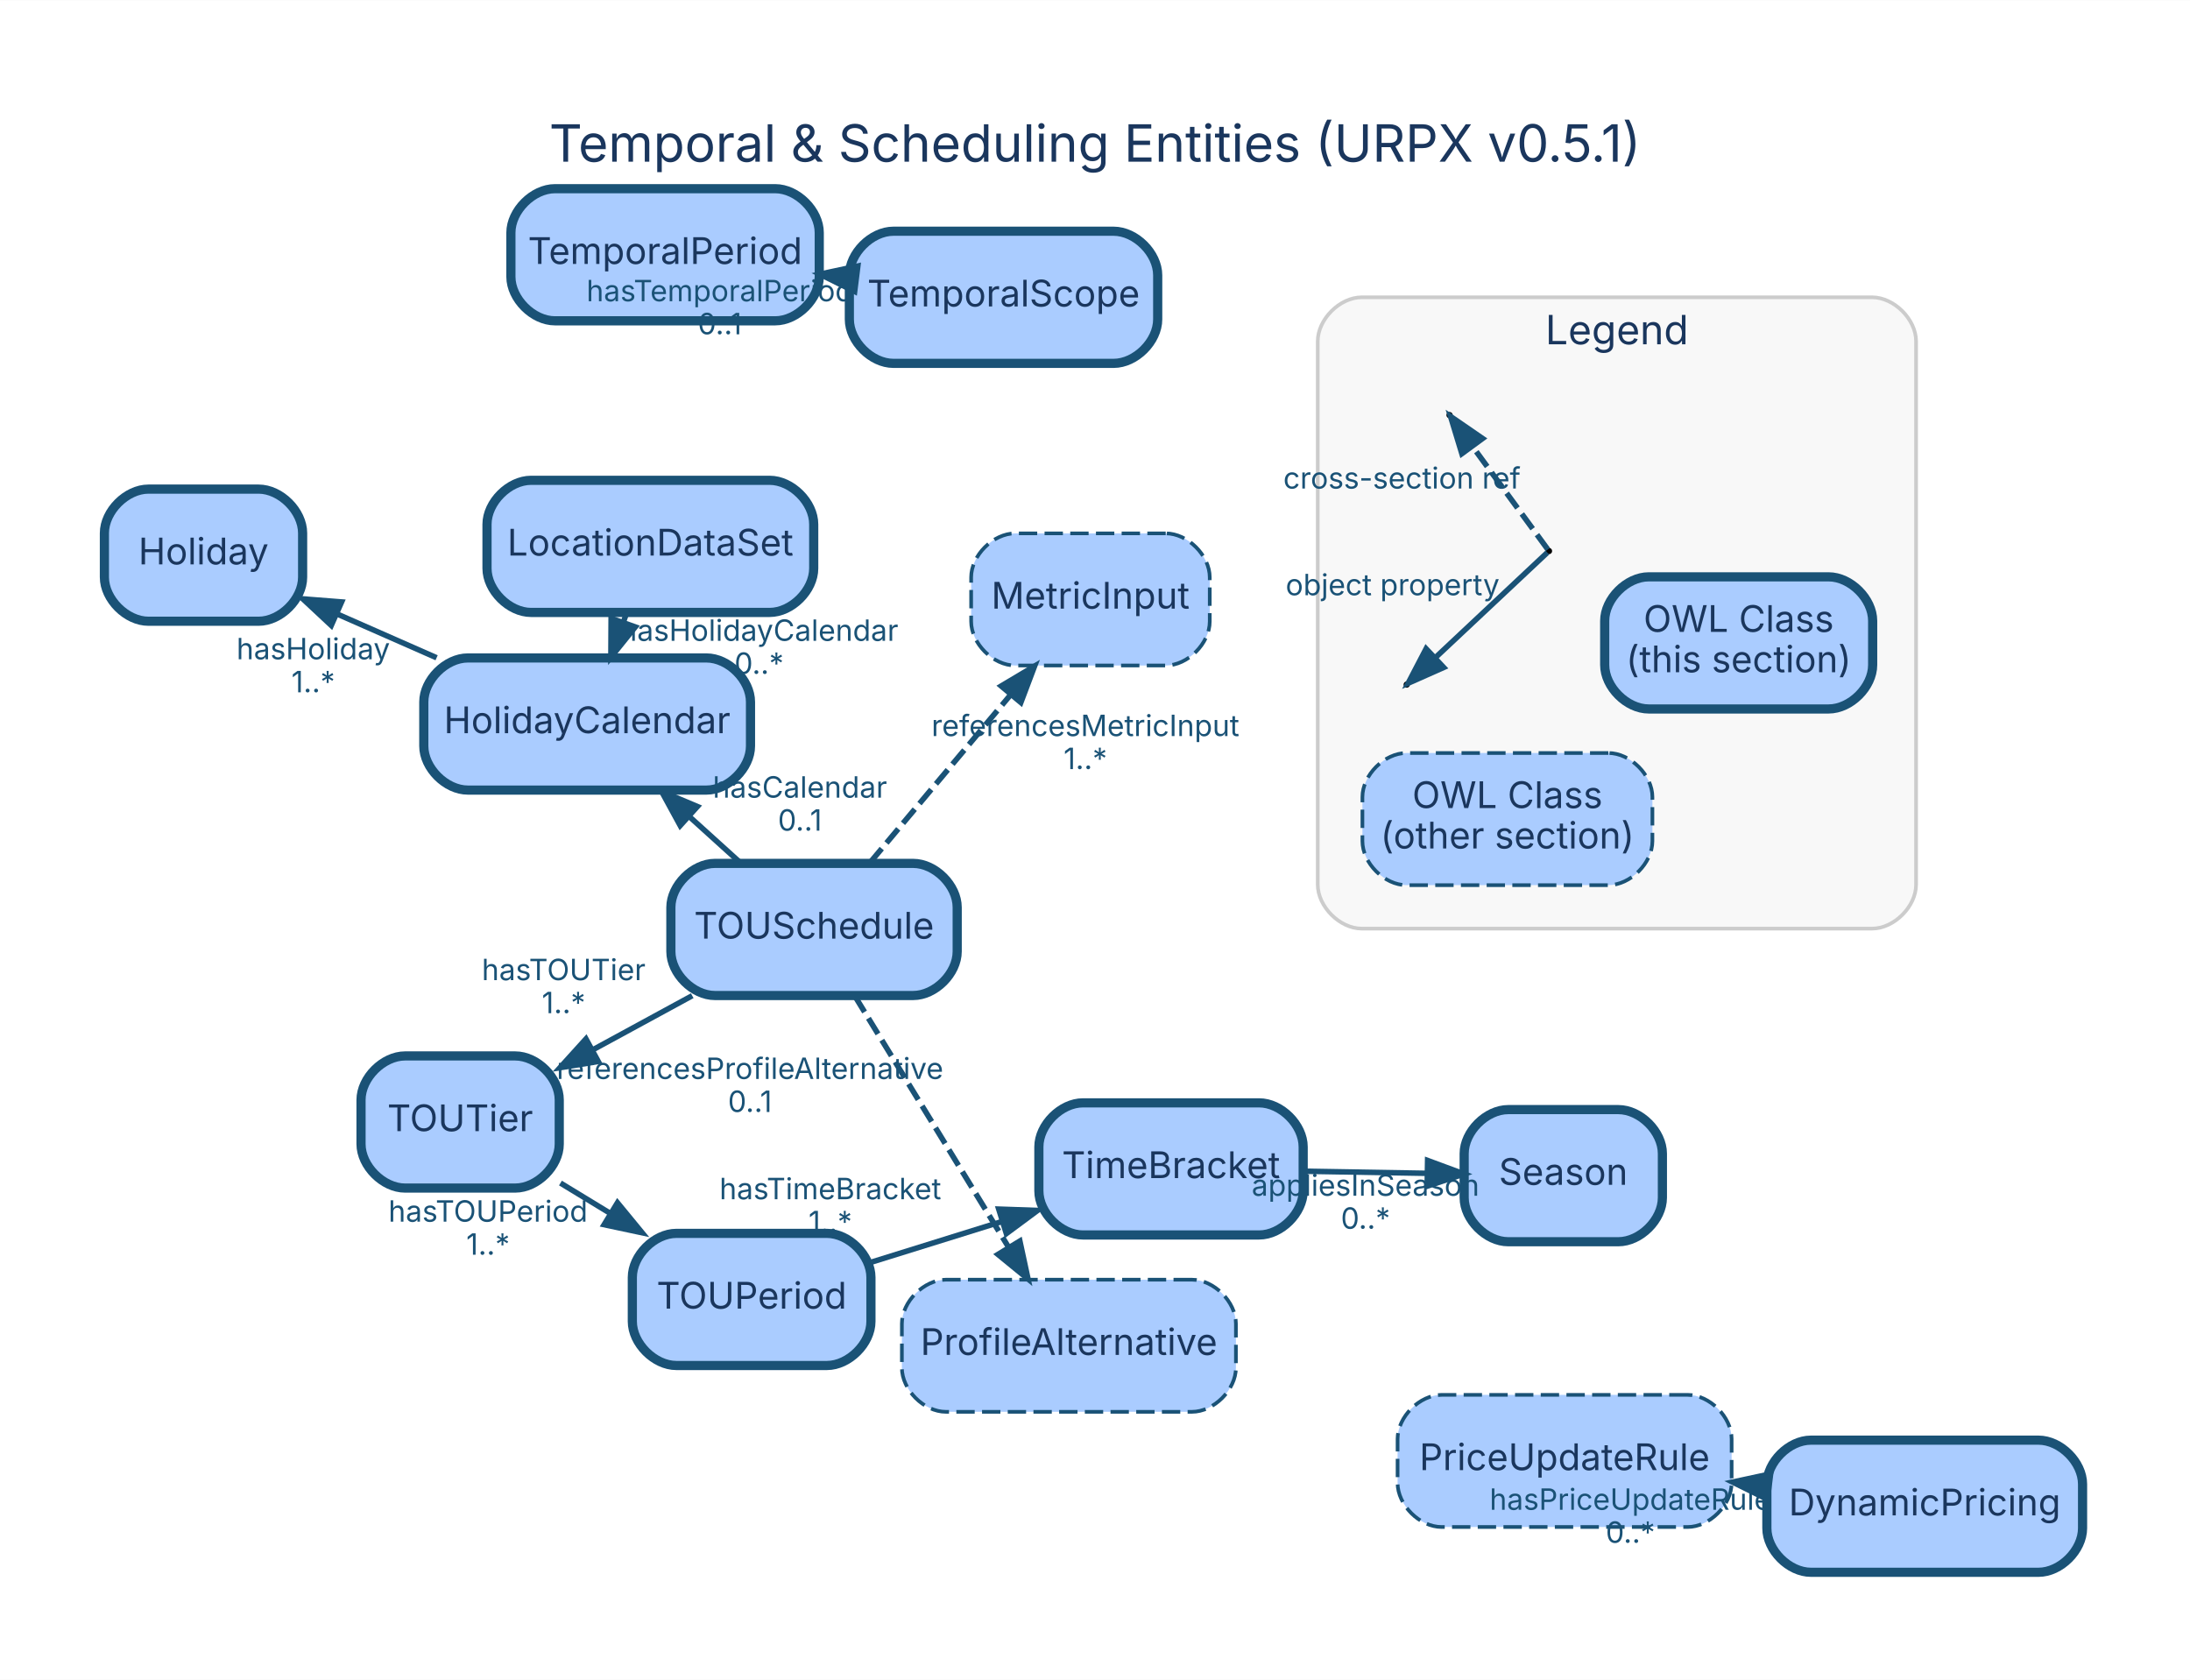
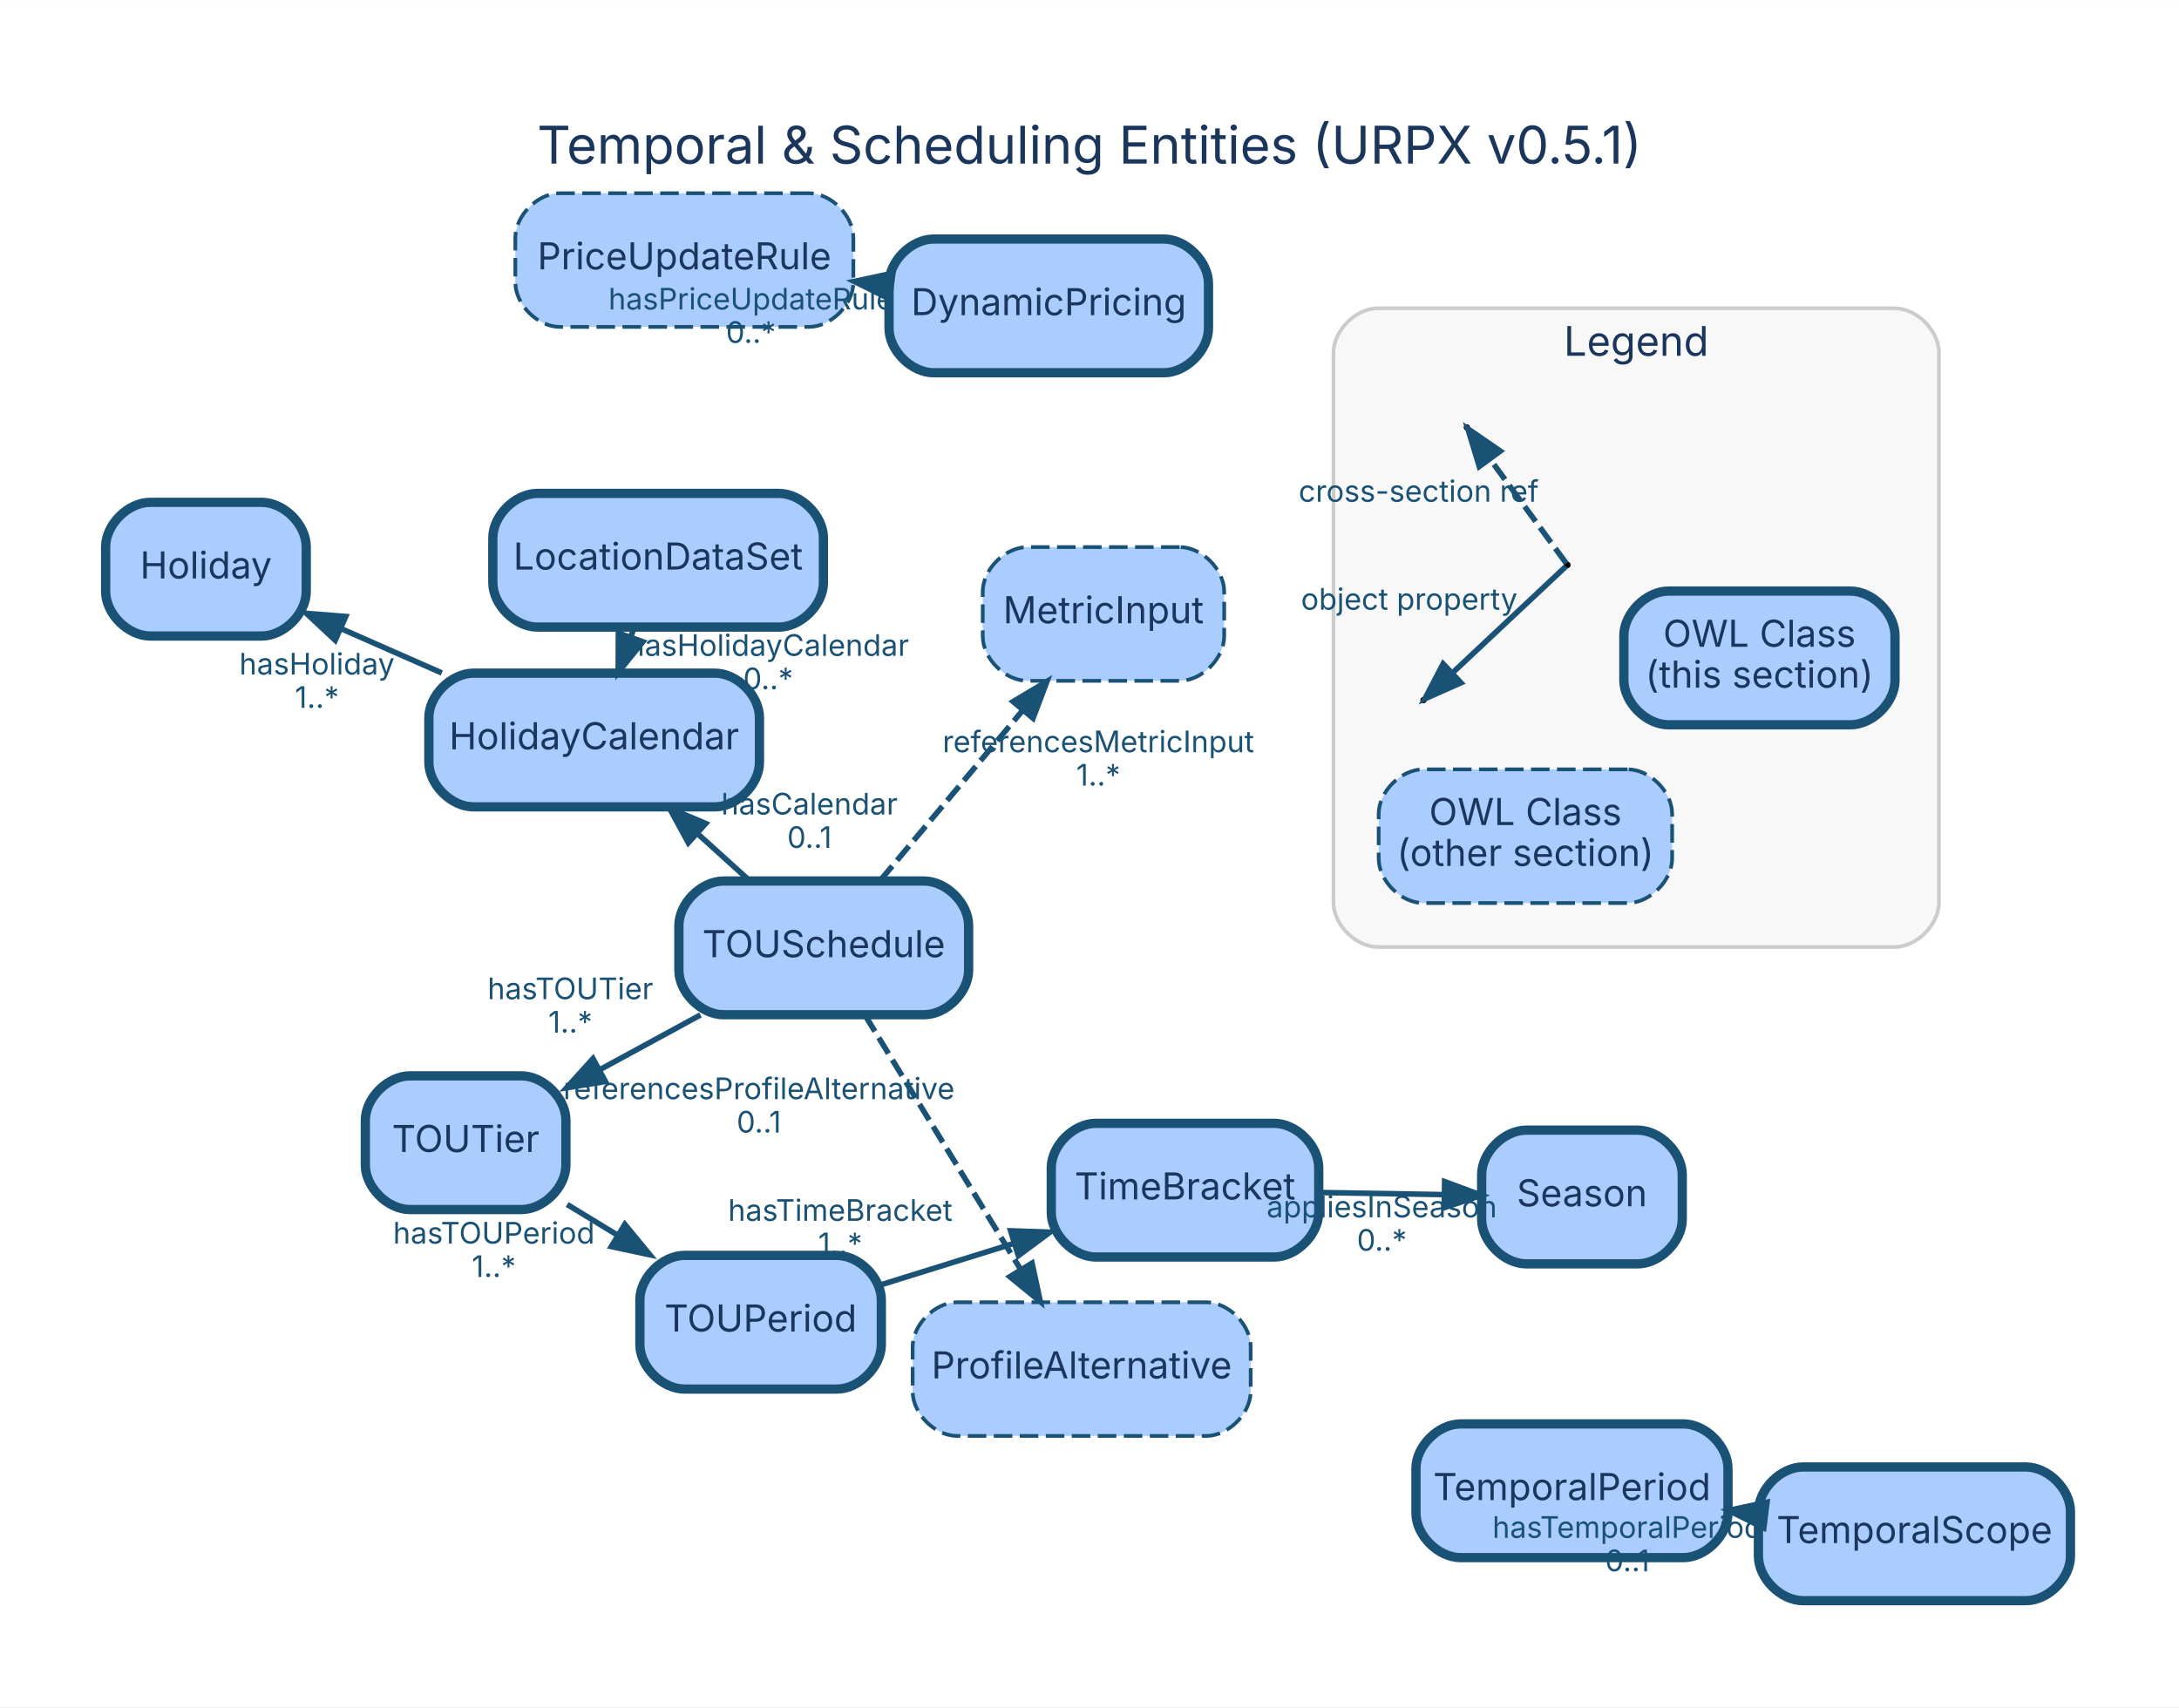
- <svg xmlns="http://www.w3.org/2000/svg" width="597pt" height="458pt" viewBox="0.00 0.00 596.60 457.60">
-   <g id="graph0" class="graph" transform="scale(1 1) rotate(0) translate(28.8 428.8)">
-     <polygon fill="white" stroke="transparent" points="-28.8,28.8 -28.8,-428.8 567.8,-428.8 567.8,28.8 -28.8,28.8" />
-     <text text-anchor="middle" x="269.5" y="-384.8" font-family="Inter, Helvetica, Arial, sans-serif" font-size="14.00" fill="#1a365d">Temporal &amp; Scheduling Entities (URPX v0.5.1)</text>
+ <svg xmlns="http://www.w3.org/2000/svg" width="587pt" height="460pt" viewBox="0.00 0.00 586.60 459.60">
+   <g id="graph0" class="graph" transform="scale(1 1) rotate(0) translate(28.8 430.8)">
+     <polygon fill="white" stroke="transparent" points="-28.8,28.8 -28.8,-430.8 557.8,-430.8 557.8,28.8 -28.8,28.8" />
+     <text text-anchor="middle" x="264.5" y="-386.8" font-family="Inter, Helvetica, Arial, sans-serif" font-size="14.00" fill="#1a365d">Temporal &amp; Scheduling Entities (URPX v0.5.1)</text>
    <g id="clust1" class="cluster">
      <path fill="#f8f8f8" stroke="#cccccc" d="M342.18,-175.85C342.18,-175.85 481.18,-175.85 481.18,-175.85 487.18,-175.85 493.18,-181.85 493.18,-187.85 493.18,-187.85 493.18,-335.85 493.18,-335.85 493.18,-341.85 487.18,-347.85 481.18,-347.85 481.18,-347.85 342.18,-347.85 342.18,-347.85 336.18,-347.85 330.18,-341.85 330.18,-335.85 330.18,-335.85 330.18,-187.85 330.18,-187.85 330.18,-181.85 336.18,-175.85 342.18,-175.85" />
      <text text-anchor="middle" x="411.68" y="-335.05" font-family="Inter, Helvetica, Arial, sans-serif" font-size="11.00" fill="#1a365d">Legend</text>
    </g>
    <g id="node1" class="node">
      <path fill="#aaccff" stroke="#1a5276" stroke-width="2.5" d="M412.07,-126.54C412.07,-126.54 382.07,-126.54 382.07,-126.54 376.07,-126.54 370.07,-120.54 370.07,-114.54 370.07,-114.54 370.07,-102.54 370.07,-102.54 370.07,-96.54 376.07,-90.54 382.07,-90.54 382.07,-90.54 412.07,-90.54 412.07,-90.54 418.07,-90.54 424.07,-96.54 424.07,-102.54 424.07,-102.54 424.07,-114.54 424.07,-114.54 424.07,-120.54 418.07,-126.54 412.07,-126.54" />
      <text text-anchor="middle" x="397.07" y="-106.04" font-family="Inter, Helvetica, Arial, sans-serif" font-size="10.00" fill="#1a365d">Season</text>
    </g>
    <g id="node2" class="node">
      <path fill="#aaccff" stroke="#1a5276" stroke-width="2.5" d="M219.96,-193.62C219.96,-193.62 165.96,-193.62 165.96,-193.62 159.96,-193.62 153.96,-187.62 153.96,-181.62 153.96,-181.62 153.96,-169.62 153.96,-169.62 153.96,-163.62 159.96,-157.62 165.96,-157.62 165.96,-157.62 219.96,-157.62 219.96,-157.62 225.96,-157.62 231.96,-163.62 231.96,-169.62 231.96,-169.62 231.96,-181.62 231.96,-181.62 231.96,-187.62 225.96,-193.62 219.96,-193.62" />
      <text text-anchor="middle" x="192.96" y="-173.12" font-family="Inter, Helvetica, Arial, sans-serif" font-size="10.00" fill="#1a365d">TOUSchedule</text>
    </g>
    <g id="node3" class="node">
      <path fill="#aaccff" stroke="#1a5276" stroke-width="2.5" d="M111.55,-141.16C111.55,-141.16 81.55,-141.16 81.55,-141.16 75.55,-141.16 69.55,-135.16 69.55,-129.16 69.55,-129.16 69.55,-117.16 69.55,-117.16 69.55,-111.16 75.55,-105.16 81.55,-105.16 81.55,-105.16 111.55,-105.16 111.55,-105.16 117.55,-105.16 123.55,-111.16 123.55,-117.16 123.55,-117.16 123.55,-129.16 123.55,-129.16 123.55,-135.16 117.55,-141.16 111.55,-141.16" />
      <text text-anchor="middle" x="96.55" y="-120.66" font-family="Inter, Helvetica, Arial, sans-serif" font-size="10.00" fill="#1a365d">TOUTier</text>
    </g>
    <g id="edge2" class="edge">
      <path fill="none" stroke="#1a5276" stroke-width="1.5" d="M159.78,-157.57C151.05,-152.82 141.59,-147.67 132.71,-142.84" />
      <polygon fill="#1a5276" stroke="#1a5276" stroke-width="1.5" points="134.18,-139.65 123.72,-137.95 130.83,-145.8 134.18,-139.65" />
      <text text-anchor="middle" x="124.75" y="-161.8" font-family="Inter, Helvetica, Arial, sans-serif" font-size="8.00" fill="#1a5276">hasTOUTier</text>
      <text text-anchor="middle" x="124.75" y="-152.8" font-family="Inter, Helvetica, Arial, sans-serif" font-size="8.00" fill="#1a5276">1..*</text>
    </g>
    <g id="node6" class="node">
      <path fill="#aaccff" stroke="#1a5276" stroke-width="2.5" d="M163.65,-249.59C163.65,-249.59 98.65,-249.59 98.65,-249.59 92.65,-249.59 86.65,-243.59 86.65,-237.59 86.65,-237.59 86.65,-225.59 86.65,-225.59 86.65,-219.59 92.65,-213.59 98.65,-213.59 98.65,-213.59 163.65,-213.59 163.65,-213.59 169.65,-213.59 175.65,-219.59 175.65,-225.59 175.65,-225.59 175.65,-237.59 175.65,-237.59 175.65,-243.59 169.65,-249.59 163.65,-249.59" />
      <text text-anchor="middle" x="131.15" y="-229.09" font-family="Inter, Helvetica, Arial, sans-serif" font-size="10.00" fill="#1a365d">HolidayCalendar</text>
    </g>
    <g id="edge1" class="edge">
      <path fill="none" stroke="#1a5276" stroke-width="1.5" d="M173.06,-193.64C168.63,-197.65 163.85,-201.98 159.16,-206.22" />
      <polygon fill="#1a5276" stroke="#1a5276" stroke-width="1.5" points="156.5,-203.92 151.43,-213.22 161.19,-209.11 156.5,-203.92" />
      <text text-anchor="middle" x="189.11" y="-211.53" font-family="Inter, Helvetica, Arial, sans-serif" font-size="8.00" fill="#1a5276">hasCalendar</text>
      <text text-anchor="middle" x="189.11" y="-202.53" font-family="Inter, Helvetica, Arial, sans-serif" font-size="8.00" fill="#1a5276">0..1</text>
    </g>
    <g id="node12" class="node">
      <path fill="#aaccff" stroke="#1a5276" stroke-dasharray="5,2" d="M288.76,-283.53C288.76,-283.53 247.76,-283.53 247.76,-283.53 241.76,-283.53 235.76,-277.53 235.76,-271.53 235.76,-271.53 235.76,-259.53 235.76,-259.53 235.76,-253.53 241.76,-247.53 247.76,-247.53 247.76,-247.53 288.76,-247.53 288.76,-247.53 294.76,-247.53 300.76,-253.53 300.76,-259.53 300.76,-259.53 300.76,-271.53 300.76,-271.53 300.76,-277.53 294.76,-283.53 288.76,-283.53" />
      <text text-anchor="middle" x="268.26" y="-263.03" font-family="Inter, Helvetica, Arial, sans-serif" font-size="10.00" fill="#1a365d">MetricInput</text>
    </g>
    <g id="edge3" class="edge">
      <path fill="none" stroke="#1a5276" stroke-width="1.5" stroke-dasharray="5,2" d="M208.2,-193.82C219.22,-206.98 234.27,-224.95 246.55,-239.61" />
      <polygon fill="#1a5276" stroke="#1a5276" stroke-width="1.5" points="243.94,-241.94 253.04,-247.36 249.3,-237.45 243.94,-241.94" />
      <text text-anchor="middle" x="266.88" y="-228.31" font-family="Inter, Helvetica, Arial, sans-serif" font-size="8.00" fill="#1a5276">referencesMetricInput</text>
      <text text-anchor="middle" x="266.88" y="-219.31" font-family="Inter, Helvetica, Arial, sans-serif" font-size="8.00" fill="#1a5276">1..*</text>
    </g>
    <g id="node14" class="node">
      <path fill="#aaccff" stroke="#1a5276" stroke-dasharray="5,2" d="M295.89,-80.2C295.89,-80.2 228.89,-80.2 228.89,-80.2 222.89,-80.2 216.89,-74.2 216.89,-68.2 216.89,-68.2 216.89,-56.2 216.89,-56.2 216.89,-50.2 222.89,-44.2 228.89,-44.2 228.89,-44.2 295.89,-44.2 295.89,-44.2 301.89,-44.2 307.89,-50.2 307.89,-56.2 307.89,-56.2 307.89,-68.2 307.89,-68.2 307.89,-74.2 301.89,-80.2 295.89,-80.2" />
      <text text-anchor="middle" x="262.39" y="-59.7" font-family="Inter, Helvetica, Arial, sans-serif" font-size="10.00" fill="#1a365d">ProfileAlternative</text>
    </g>
    <g id="edge4" class="edge">
      <path fill="none" stroke="#1a5276" stroke-width="1.5" stroke-dasharray="5,2" d="M204.12,-157.4C215.4,-138.96 232.98,-110.25 245.88,-89.17" />
      <polygon fill="#1a5276" stroke="#1a5276" stroke-width="1.5" points="249.03,-90.73 251.26,-80.38 243.06,-87.08 249.03,-90.73" />
      <text text-anchor="middle" x="175.5" y="-134.89" font-family="Inter, Helvetica, Arial, sans-serif" font-size="8.00" fill="#1a5276">referencesProfileAlternative</text>
      <text text-anchor="middle" x="175.5" y="-125.89" font-family="Inter, Helvetica, Arial, sans-serif" font-size="8.00" fill="#1a5276">0..1</text>
    </g>
    <g id="node4" class="node">
      <path fill="#aaccff" stroke="#1a5276" stroke-width="2.5" d="M196.46,-92.82C196.46,-92.82 155.46,-92.82 155.46,-92.82 149.46,-92.82 143.46,-86.82 143.46,-80.82 143.46,-80.82 143.46,-68.82 143.46,-68.82 143.46,-62.82 149.46,-56.82 155.46,-56.82 155.46,-56.82 196.46,-56.82 196.46,-56.82 202.46,-56.82 208.46,-62.82 208.46,-68.82 208.46,-68.82 208.46,-80.82 208.46,-80.82 208.46,-86.82 202.46,-92.82 196.46,-92.82" />
      <text text-anchor="middle" x="175.96" y="-72.32" font-family="Inter, Helvetica, Arial, sans-serif" font-size="10.00" fill="#1a365d">TOUPeriod</text>
    </g>
    <g id="edge5" class="edge">
      <path fill="none" stroke="#1a5276" stroke-width="1.5" d="M123.88,-106.53C128.25,-103.86 132.85,-101.07 137.43,-98.28" />
      <polygon fill="#1a5276" stroke="#1a5276" stroke-width="1.5" points="139.41,-101.17 146.14,-92.98 135.77,-95.19 139.41,-101.17" />
      <text text-anchor="middle" x="104.15" y="-96" font-family="Inter, Helvetica, Arial, sans-serif" font-size="8.00" fill="#1a5276">hasTOUPeriod</text>
      <text text-anchor="middle" x="104.15" y="-87" font-family="Inter, Helvetica, Arial, sans-serif" font-size="8.00" fill="#1a5276">1..*</text>
    </g>
    <g id="node5" class="node">
      <path fill="#aaccff" stroke="#1a5276" stroke-width="2.5" d="M314.21,-128.38C314.21,-128.38 266.21,-128.38 266.21,-128.38 260.21,-128.38 254.21,-122.38 254.21,-116.38 254.21,-116.38 254.21,-104.38 254.21,-104.38 254.21,-98.38 260.21,-92.38 266.21,-92.38 266.21,-92.38 314.21,-92.38 314.21,-92.38 320.21,-92.38 326.21,-98.38 326.21,-104.38 326.21,-104.38 326.21,-116.38 326.21,-116.38 326.21,-122.38 320.21,-128.38 314.21,-128.38" />
      <text text-anchor="middle" x="290.21" y="-107.88" font-family="Inter, Helvetica, Arial, sans-serif" font-size="10.00" fill="#1a365d">TimeBracket</text>
    </g>
    <g id="edge6" class="edge">
      <path fill="none" stroke="#1a5276" stroke-width="1.5" d="M208.7,-85.01C219.72,-88.44 232.24,-92.33 244.1,-96.03" />
      <polygon fill="#1a5276" stroke="#1a5276" stroke-width="1.5" points="243.27,-99.43 253.86,-99.06 245.35,-92.75 243.27,-99.43" />
      <text text-anchor="middle" x="197.4" y="-102.12" font-family="Inter, Helvetica, Arial, sans-serif" font-size="8.00" fill="#1a5276">hasTimeBracket</text>
      <text text-anchor="middle" x="197.4" y="-93.12" font-family="Inter, Helvetica, Arial, sans-serif" font-size="8.00" fill="#1a5276">1..*</text>
    </g>
    <g id="edge7" class="edge">
      <path fill="none" stroke="#1a5276" stroke-width="1.5" d="M326.39,-109.75C337.22,-109.57 349.1,-109.36 359.99,-109.18" />
      <polygon fill="#1a5276" stroke="#1a5276" stroke-width="1.5" points="360.11,-112.68 370.05,-109 359.99,-105.68 360.11,-112.68" />
      <text text-anchor="middle" x="343.19" y="-103.07" font-family="Inter, Helvetica, Arial, sans-serif" font-size="8.00" fill="#1a5276">appliesInSeason</text>
      <text text-anchor="middle" x="343.19" y="-94.07" font-family="Inter, Helvetica, Arial, sans-serif" font-size="8.00" fill="#1a5276">0..*</text>
    </g>
    <g id="node7" class="node">
      <path fill="#aaccff" stroke="#1a5276" stroke-width="2.5" d="M41.64,-295.59C41.64,-295.59 11.64,-295.59 11.64,-295.59 5.64,-295.59 -0.36,-289.59 -0.36,-283.59 -0.36,-283.59 -0.36,-271.59 -0.36,-271.59 -0.36,-265.59 5.64,-259.59 11.64,-259.59 11.64,-259.59 41.64,-259.59 41.64,-259.59 47.64,-259.59 53.64,-265.59 53.64,-271.59 53.64,-271.59 53.64,-283.59 53.64,-283.59 53.64,-289.59 47.64,-295.59 41.64,-295.59" />
      <text text-anchor="middle" x="26.64" y="-275.09" font-family="Inter, Helvetica, Arial, sans-serif" font-size="10.00" fill="#1a365d">Holiday</text>
    </g>
    <g id="edge8" class="edge">
      <path fill="none" stroke="#1a5276" stroke-width="1.5" d="M90.14,-249.64C81.16,-253.59 71.7,-257.75 62.92,-261.62" />
      <polygon fill="#1a5276" stroke="#1a5276" stroke-width="1.5" points="61.44,-258.45 53.7,-265.68 64.26,-264.85 61.44,-258.45" />
      <text text-anchor="middle" x="56.53" y="-249.23" font-family="Inter, Helvetica, Arial, sans-serif" font-size="8.00" fill="#1a5276">hasHoliday</text>
      <text text-anchor="middle" x="56.53" y="-240.23" font-family="Inter, Helvetica, Arial, sans-serif" font-size="8.00" fill="#1a5276">1..*</text>
    </g>
    <g id="node8" class="node">
      <path fill="#aaccff" stroke="#1a5276" stroke-width="2.5" d="M180.87,-297.99C180.87,-297.99 115.87,-297.99 115.87,-297.99 109.87,-297.99 103.87,-291.99 103.87,-285.99 103.87,-285.99 103.87,-273.99 103.87,-273.99 103.87,-267.99 109.87,-261.99 115.87,-261.99 115.87,-261.99 180.87,-261.99 180.87,-261.99 186.87,-261.99 192.87,-267.99 192.87,-273.99 192.87,-273.99 192.87,-285.99 192.87,-285.99 192.87,-291.99 186.87,-297.99 180.87,-297.99" />
      <text text-anchor="middle" x="148.37" y="-277.49" font-family="Inter, Helvetica, Arial, sans-serif" font-size="10.00" fill="#1a365d">LocationDataSet</text>
    </g>
    <g id="edge9" class="edge">
      <path fill="none" stroke="#1a5276" stroke-width="1.5" d="M141.95,-261.97C141.64,-261.1 141.33,-260.22 141.01,-259.33" />
      <polygon fill="#1a5276" stroke="#1a5276" stroke-width="1.5" points="144.27,-258.04 137.62,-249.79 137.68,-260.38 144.27,-258.04" />
      <text text-anchor="middle" x="177.98" y="-254.25" font-family="Inter, Helvetica, Arial, sans-serif" font-size="8.00" fill="#1a5276">hasHolidayCalendar</text>
      <text text-anchor="middle" x="177.98" y="-245.25" font-family="Inter, Helvetica, Arial, sans-serif" font-size="8.00" fill="#1a5276">0..*</text>
    </g>
    <g id="node9" class="node">
-       <path fill="#aaccff" stroke="#1a5276" stroke-width="2.5" d="M526.53,-36.48C526.53,-36.48 464.53,-36.48 464.53,-36.48 458.53,-36.48 452.53,-30.48 452.53,-24.48 452.53,-24.48 452.53,-12.48 452.53,-12.48 452.53,-6.48 458.53,-0.48 464.53,-0.48 464.53,-0.48 526.53,-0.48 526.53,-0.48 532.53,-0.48 538.53,-6.48 538.53,-12.48 538.53,-12.48 538.53,-24.48 538.53,-24.48 538.53,-30.48 532.53,-36.48 526.53,-36.48" />
-       <text text-anchor="middle" x="495.53" y="-15.98" font-family="Inter, Helvetica, Arial, sans-serif" font-size="10.00" fill="#1a365d">DynamicPricing</text>
+       <path fill="#aaccff" stroke="#1a5276" stroke-width="2.5" d="M284.53,-366.48C284.53,-366.48 222.53,-366.48 222.53,-366.48 216.53,-366.48 210.53,-360.48 210.53,-354.48 210.53,-354.48 210.53,-342.48 210.53,-342.48 210.53,-336.48 216.53,-330.48 222.53,-330.48 222.53,-330.48 284.53,-330.48 284.53,-330.48 290.53,-330.48 296.53,-336.48 296.53,-342.48 296.53,-342.48 296.53,-354.48 296.53,-354.48 296.53,-360.48 290.53,-366.48 284.53,-366.48" />
+       <text text-anchor="middle" x="253.53" y="-345.98" font-family="Inter, Helvetica, Arial, sans-serif" font-size="10.00" fill="#1a365d">DynamicPricing</text>
    </g>
    <g id="node13" class="node">
-       <path fill="#aaccff" stroke="#1a5276" stroke-dasharray="5,2" d="M430.93,-48.82C430.93,-48.82 363.93,-48.82 363.93,-48.82 357.93,-48.82 351.93,-42.82 351.93,-36.82 351.93,-36.82 351.93,-24.82 351.93,-24.82 351.93,-18.82 357.93,-12.82 363.93,-12.82 363.93,-12.82 430.93,-12.82 430.93,-12.82 436.93,-12.82 442.93,-18.82 442.93,-24.82 442.93,-24.82 442.93,-36.82 442.93,-36.82 442.93,-42.82 436.93,-48.82 430.93,-48.82" />
-       <text text-anchor="middle" x="397.43" y="-28.32" font-family="Inter, Helvetica, Arial, sans-serif" font-size="10.00" fill="#1a365d">PriceUpdateRule</text>
+       <path fill="#aaccff" stroke="#1a5276" stroke-dasharray="5,2" d="M188.93,-378.82C188.93,-378.82 121.93,-378.82 121.93,-378.82 115.93,-378.82 109.93,-372.82 109.93,-366.82 109.93,-366.82 109.93,-354.82 109.93,-354.82 109.93,-348.82 115.93,-342.82 121.93,-342.82 121.93,-342.82 188.93,-342.82 188.93,-342.82 194.93,-342.82 200.93,-348.82 200.93,-354.82 200.93,-354.82 200.93,-366.82 200.93,-366.82 200.93,-372.82 194.93,-378.82 188.93,-378.82" />
+       <text text-anchor="middle" x="155.43" y="-358.32" font-family="Inter, Helvetica, Arial, sans-serif" font-size="10.00" fill="#1a365d">PriceUpdateRule</text>
    </g>
    <g id="edge10" class="edge">
-       <path fill="none" stroke="#1a5276" stroke-width="1.5" stroke-dasharray="5,2" d="M452.5,-23.89C452.41,-23.9 452.31,-23.92 452.21,-23.93" />
-       <polygon fill="#1a5276" stroke="#1a5276" stroke-width="1.5" points="452.68,-20.34 443.19,-25.06 453.55,-27.29 452.68,-20.34" />
-       <text text-anchor="middle" x="415.36" y="-17.51" font-family="Inter, Helvetica, Arial, sans-serif" font-size="8.00" fill="#1a5276">hasPriceUpdateRule</text>
-       <text text-anchor="middle" x="415.36" y="-8.51" font-family="Inter, Helvetica, Arial, sans-serif" font-size="8.00" fill="#1a5276">0..*</text>
+       <path fill="none" stroke="#1a5276" stroke-width="1.5" stroke-dasharray="5,2" d="M210.5,-353.89C210.41,-353.9 210.31,-353.92 210.21,-353.93" />
+       <polygon fill="#1a5276" stroke="#1a5276" stroke-width="1.5" points="210.68,-350.34 201.19,-355.06 211.55,-357.29 210.68,-350.34" />
+       <text text-anchor="middle" x="173.36" y="-347.51" font-family="Inter, Helvetica, Arial, sans-serif" font-size="8.00" fill="#1a5276">hasPriceUpdateRule</text>
+       <text text-anchor="middle" x="173.36" y="-338.51" font-family="Inter, Helvetica, Arial, sans-serif" font-size="8.00" fill="#1a5276">0..*</text>
    </g>
    <g id="node10" class="node">
-       <path fill="#aaccff" stroke="#1a5276" stroke-width="2.5" d="M274.58,-365.85C274.58,-365.85 214.58,-365.85 214.58,-365.85 208.58,-365.85 202.58,-359.85 202.58,-353.85 202.58,-353.85 202.58,-341.85 202.58,-341.85 202.58,-335.85 208.58,-329.85 214.58,-329.85 214.58,-329.85 274.58,-329.85 274.58,-329.85 280.58,-329.85 286.58,-335.85 286.58,-341.85 286.58,-341.85 286.58,-353.85 286.58,-353.85 286.58,-359.85 280.58,-365.85 274.58,-365.85" />
-       <text text-anchor="middle" x="244.58" y="-345.35" font-family="Inter, Helvetica, Arial, sans-serif" font-size="10.00" fill="#1a365d">TemporalScope</text>
+       <path fill="#aaccff" stroke="#1a5276" stroke-width="2.5" d="M516.58,-35.85C516.58,-35.85 456.58,-35.85 456.58,-35.85 450.58,-35.85 444.58,-29.85 444.58,-23.85 444.58,-23.85 444.58,-11.85 444.58,-11.85 444.58,-5.85 450.58,0.15 456.58,0.15 456.58,0.15 516.58,0.15 516.58,0.15 522.58,0.15 528.58,-5.85 528.58,-11.85 528.58,-11.85 528.58,-23.85 528.58,-23.85 528.58,-29.85 522.58,-35.85 516.58,-35.85" />
+       <text text-anchor="middle" x="486.58" y="-15.35" font-family="Inter, Helvetica, Arial, sans-serif" font-size="10.00" fill="#1a365d">TemporalScope</text>
    </g>
    <g id="node11" class="node">
-       <path fill="#aaccff" stroke="#1a5276" stroke-width="2.5" d="M182.38,-377.44C182.38,-377.44 122.38,-377.44 122.38,-377.44 116.38,-377.44 110.38,-371.44 110.38,-365.44 110.38,-365.44 110.38,-353.44 110.38,-353.44 110.38,-347.44 116.38,-341.44 122.38,-341.44 122.38,-341.44 182.38,-341.44 182.38,-341.44 188.38,-341.44 194.38,-347.44 194.38,-353.44 194.38,-353.44 194.38,-365.44 194.38,-365.44 194.38,-371.44 188.38,-377.44 182.38,-377.44" />
-       <text text-anchor="middle" x="152.38" y="-356.94" font-family="Inter, Helvetica, Arial, sans-serif" font-size="10.00" fill="#1a365d">TemporalPeriod</text>
+       <path fill="#aaccff" stroke="#1a5276" stroke-width="2.5" d="M424.38,-47.44C424.38,-47.44 364.38,-47.44 364.38,-47.44 358.38,-47.44 352.38,-41.44 352.38,-35.44 352.38,-35.44 352.38,-23.44 352.38,-23.44 352.38,-17.44 358.38,-11.44 364.38,-11.44 364.38,-11.44 424.38,-11.44 424.38,-11.44 430.38,-11.44 436.38,-17.44 436.38,-23.44 436.38,-23.44 436.38,-35.44 436.38,-35.44 436.38,-41.44 430.38,-47.44 424.38,-47.44" />
+       <text text-anchor="middle" x="394.38" y="-26.94" font-family="Inter, Helvetica, Arial, sans-serif" font-size="10.00" fill="#1a365d">TemporalPeriod</text>
    </g>
    <g id="edge11" class="edge">
-       <path fill="none" stroke="#1a5276" stroke-width="1.5" d="M202.53,-353.14C202.36,-353.16 202.2,-353.18 202.03,-353.2" />
-       <polygon fill="#1a5276" stroke="#1a5276" stroke-width="1.5" points="204.02,-349.43 194.53,-354.15 204.89,-356.37 204.02,-349.43" />
-       <text text-anchor="middle" x="167.28" y="-346.77" font-family="Inter, Helvetica, Arial, sans-serif" font-size="8.00" fill="#1a5276">hasTemporalPeriod</text>
-       <text text-anchor="middle" x="167.28" y="-337.77" font-family="Inter, Helvetica, Arial, sans-serif" font-size="8.00" fill="#1a5276">0..1</text>
+       <path fill="none" stroke="#1a5276" stroke-width="1.5" d="M444.53,-23.14C444.36,-23.16 444.2,-23.18 444.03,-23.2" />
+       <polygon fill="#1a5276" stroke="#1a5276" stroke-width="1.5" points="446.02,-19.43 436.53,-24.15 446.89,-26.37 446.02,-19.43" />
+       <text text-anchor="middle" x="409.28" y="-16.77" font-family="Inter, Helvetica, Arial, sans-serif" font-size="8.00" fill="#1a5276">hasTemporalPeriod</text>
+       <text text-anchor="middle" x="409.28" y="-7.77" font-family="Inter, Helvetica, Arial, sans-serif" font-size="8.00" fill="#1a5276">0..1</text>
    </g>
    <g id="node15" class="node">
      <path fill="#aaccff" stroke="#1a5276" stroke-width="2.5" d="M469.35,-271.69C469.35,-271.69 420.35,-271.69 420.35,-271.69 414.35,-271.69 408.35,-265.69 408.35,-259.69 408.35,-259.69 408.35,-247.69 408.35,-247.69 408.35,-241.69 414.35,-235.69 420.35,-235.69 420.35,-235.69 469.35,-235.69 469.35,-235.69 475.35,-235.69 481.35,-241.69 481.35,-247.69 481.35,-247.69 481.35,-259.69 481.35,-259.69 481.35,-265.69 475.35,-271.69 469.35,-271.69" />
      <text text-anchor="middle" x="444.85" y="-256.69" font-family="Inter, Helvetica, Arial, sans-serif" font-size="10.00" fill="#1a365d">OWL Class</text>
      <text text-anchor="middle" x="444.85" y="-245.69" font-family="Inter, Helvetica, Arial, sans-serif" font-size="10.00" fill="#1a365d">(this section)</text>
    </g>
    <g id="node16" class="node">
      <path fill="#aaccff" stroke="#1a5276" stroke-dasharray="5,2" d="M409.35,-223.69C409.35,-223.69 354.35,-223.69 354.35,-223.69 348.35,-223.69 342.35,-217.69 342.35,-211.69 342.35,-211.69 342.35,-199.69 342.35,-199.69 342.35,-193.69 348.35,-187.69 354.35,-187.69 354.35,-187.69 409.35,-187.69 409.35,-187.69 415.35,-187.69 421.35,-193.69 421.35,-199.69 421.35,-199.69 421.35,-211.69 421.35,-211.69 421.35,-217.69 415.35,-223.69 409.35,-223.69" />
      <text text-anchor="middle" x="381.85" y="-208.69" font-family="Inter, Helvetica, Arial, sans-serif" font-size="10.00" fill="#1a365d">OWL Class</text>
      <text text-anchor="middle" x="381.85" y="-197.69" font-family="Inter, Helvetica, Arial, sans-serif" font-size="10.00" fill="#1a365d">(other section)</text>
    </g>
    <g id="node17" class="node">
      <ellipse fill="black" stroke="black" cx="393.17" cy="-278.72" rx="0.36" ry="0.36" />
    </g>
    <g id="node18" class="node">
      <ellipse fill="black" stroke="black" cx="354.42" cy="-242.34" rx="0.36" ry="0.36" />
    </g>
    <g id="edge12" class="edge">
      <path fill="none" stroke="#1a5276" stroke-width="1.5" d="M392.73,-278.31C389.8,-275.56 372.75,-259.55 362.4,-249.84" />
      <polygon fill="#1a5276" stroke="#1a5276" stroke-width="1.5" points="364.49,-247 354.8,-242.7 359.7,-252.1 364.49,-247" />
      <text text-anchor="middle" x="350.57" y="-266.68" font-family="Inter, Helvetica, Arial, sans-serif" font-size="8.00" fill="#1a5276">object property</text>
    </g>
    <g id="node19" class="node">
      <ellipse fill="black" stroke="black" cx="366.09" cy="-315.75" rx="0.36" ry="0.36" />
    </g>
    <g id="edge13" class="edge">
      <path fill="none" stroke="#1a5276" stroke-width="1.5" stroke-dasharray="5,2" d="M392.86,-279.14C390.88,-281.85 379.65,-297.21 372.38,-307.16" />
      <polygon fill="#1a5276" stroke="#1a5276" stroke-width="1.5" points="369.44,-305.25 366.36,-315.39 375.09,-309.38 369.44,-305.25" />
      <text text-anchor="middle" x="353.12" y="-295.75" font-family="Inter, Helvetica, Arial, sans-serif" font-size="8.00" fill="#1a5276">cross-section ref</text>
    </g>
  </g>
</svg>
